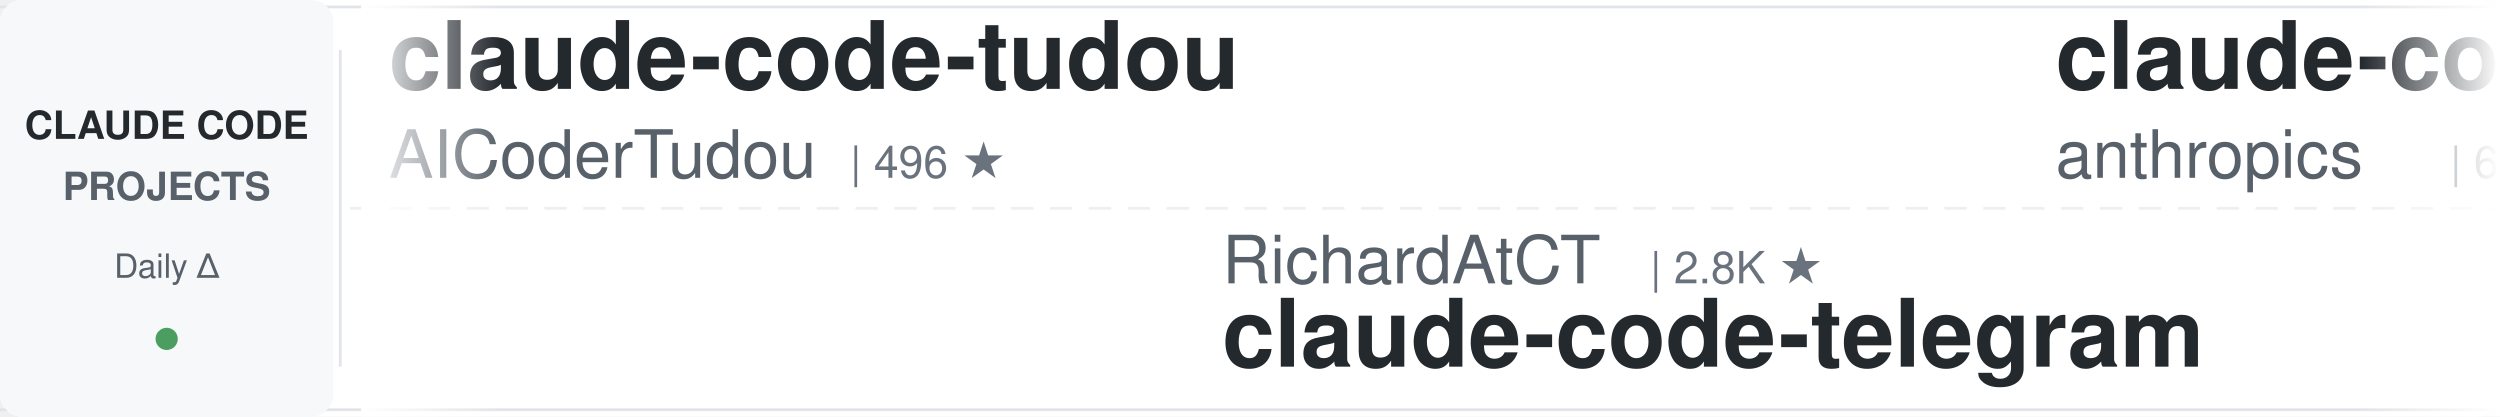
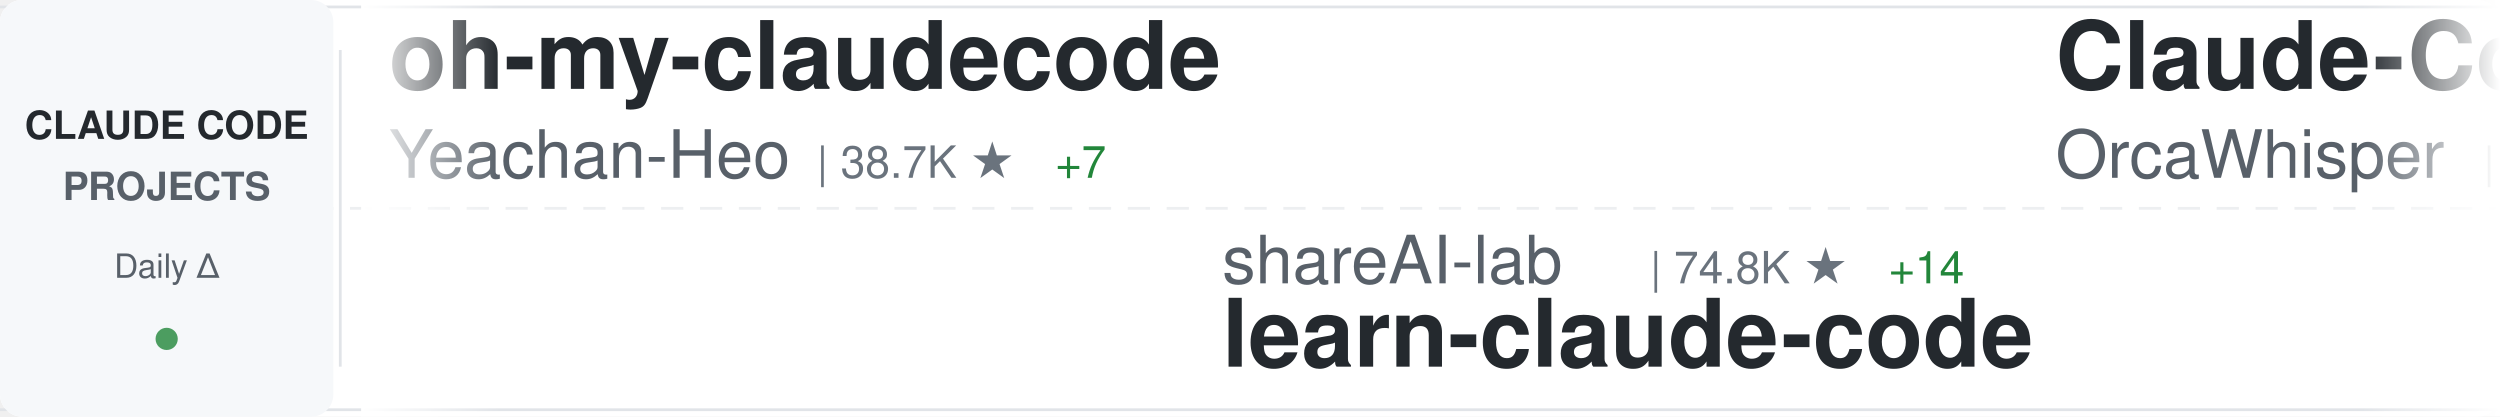
<svg xmlns="http://www.w3.org/2000/svg" width="900" height="150">
  <defs>
    <linearGradient id="awesomeLeftFade" x1="0%" y1="0%" x2="100%" y2="0%">
      <stop offset="0%" style="stop-color:#ffffff;stop-opacity:1" />
      <stop offset="100%" style="stop-color:#ffffff;stop-opacity:0" />
    </linearGradient>
    <linearGradient id="awesomeRightFade" x1="0%" y1="0%" x2="100%" y2="0%">
      <stop offset="0%" style="stop-color:#ffffff;stop-opacity:0" />
      <stop offset="100%" style="stop-color:#ffffff;stop-opacity:1" />
    </linearGradient>
  </defs>
  <rect width="900" height="150" fill="#ffffff" rx="8" />
  <rect x="0" y="2" width="900" height="1" fill="#e1e4e8" />
  <rect x="0" y="147" width="900" height="1" fill="#e1e4e8" />
  <line x1="0" y1="75" x2="900" y2="75" stroke="#e1e4e8" stroke-width="1" stroke-dasharray="8 6" opacity="0.6" />
  <rect x="0" y="0" width="120" height="150" fill="#f6f8fa" rx="8" />
  <text x="60" y="50" font-family="-apple-system, BlinkMacSystemFont, 'Segoe UI', Helvetica, Arial, sans-serif" font-size="14" font-weight="600" fill="#24292e" text-anchor="middle">CLAUDE CODE</text>
  <text x="60" y="72" font-family="-apple-system, BlinkMacSystemFont, 'Segoe UI', Helvetica, Arial, sans-serif" font-size="14" font-weight="600" fill="#586069" text-anchor="middle">PROJECTS</text>
  <text x="60" y="100" font-family="-apple-system, BlinkMacSystemFont, 'Segoe UI', Helvetica, Arial, sans-serif" font-size="12" font-weight="500" fill="#586069" text-anchor="middle">Daily Δ</text>
  <circle cx="60" cy="122" r="4" fill="#22863a" opacity="0.8" />
  <rect x="122" y="18" width="1" height="114" fill="#e1e4e8" />
  <clipPath id="awesomeTickerClip">
    <rect x="130" y="0" width="770" height="150" />
  </clipPath>
  <g clip-path="url(#awesomeTickerClip)">
    <g id="awesomeTickerItems">
      <animateTransform attributeName="transform" attributeType="XML" type="translate" from="0 0" to="-3000 0" dur="54s" repeatCount="indefinite" />
      <g transform="translate(0, 0)">
-         <text x="140" y="32" font-family="-apple-system, BlinkMacSystemFont, 'Segoe UI', Helvetica, Arial, sans-serif" font-size="34" font-weight="600" fill="#24292e">claude-code-tudou</text>
-         <text x="140" y="64" font-family="-apple-system, BlinkMacSystemFont, 'Segoe UI', Helvetica, Arial, sans-serif" font-size="24" font-weight="400" fill="#586069">AICoderTudou</text>
-         <text x="306" y="64" font-family="-apple-system, BlinkMacSystemFont, 'Segoe UI', Helvetica, Arial, sans-serif" font-size="16" font-weight="500" fill="#6a737d">| 496 ★</text>
+         <text x="140" y="32" font-family="-apple-system, BlinkMacSystemFont, 'Segoe UI', Helvetica, Arial, sans-serif" font-size="34" font-weight="600" fill="#24292e">oh-my-claudecode</text>
+         <text x="140" y="64" font-family="-apple-system, BlinkMacSystemFont, 'Segoe UI', Helvetica, Arial, sans-serif" font-size="24" font-weight="400" fill="#586069">Yeachan-Heo</text>
+         <text x="294" y="64" font-family="-apple-system, BlinkMacSystemFont, 'Segoe UI', Helvetica, Arial, sans-serif" font-size="16" font-weight="500" fill="#6a737d">| 38.7K ★</text>
+         <text x="380" y="64" font-family="-apple-system, BlinkMacSystemFont, 'Segoe UI', Helvetica, Arial, sans-serif" font-size="16" font-weight="500" fill="#22863a"> +7</text>
      </g>
      <g transform="translate(300, 0)">
-         <text x="140" y="102" font-family="-apple-system, BlinkMacSystemFont, 'Segoe UI', Helvetica, Arial, sans-serif" font-size="24" font-weight="400" fill="#586069">RichardAtCT</text>
-         <text x="294" y="102" font-family="-apple-system, BlinkMacSystemFont, 'Segoe UI', Helvetica, Arial, sans-serif" font-size="16" font-weight="500" fill="#6a737d">| 2.8K ★</text>
-         <text x="140" y="132" font-family="-apple-system, BlinkMacSystemFont, 'Segoe UI', Helvetica, Arial, sans-serif" font-size="34" font-weight="600" fill="#24292e">claude-code-telegram</text>
+         <text x="140" y="102" font-family="-apple-system, BlinkMacSystemFont, 'Segoe UI', Helvetica, Arial, sans-serif" font-size="24" font-weight="400" fill="#586069">shareAI-lab</text>
+         <text x="294" y="102" font-family="-apple-system, BlinkMacSystemFont, 'Segoe UI', Helvetica, Arial, sans-serif" font-size="16" font-weight="500" fill="#6a737d">| 74.8K ★</text>
+         <text x="380" y="102" font-family="-apple-system, BlinkMacSystemFont, 'Segoe UI', Helvetica, Arial, sans-serif" font-size="16" font-weight="500" fill="#22863a"> +14</text>
+         <text x="140" y="132" font-family="-apple-system, BlinkMacSystemFont, 'Segoe UI', Helvetica, Arial, sans-serif" font-size="34" font-weight="600" fill="#24292e">learn-claude-code</text>
      </g>
      <g transform="translate(600, 0)">
-         <text x="140" y="32" font-family="-apple-system, BlinkMacSystemFont, 'Segoe UI', Helvetica, Arial, sans-serif" font-size="34" font-weight="600" fill="#24292e">claude-code-security-rev...</text>
-         <text x="140" y="64" font-family="-apple-system, BlinkMacSystemFont, 'Segoe UI', Helvetica, Arial, sans-serif" font-size="24" font-weight="400" fill="#586069">anthropics</text>
-         <text x="282" y="64" font-family="-apple-system, BlinkMacSystemFont, 'Segoe UI', Helvetica, Arial, sans-serif" font-size="16" font-weight="500" fill="#6a737d">| 6.0K ★</text>
-         <text x="359" y="64" font-family="-apple-system, BlinkMacSystemFont, 'Segoe UI', Helvetica, Arial, sans-serif" font-size="16" font-weight="500" fill="#22863a"> +3</text>
+         <text x="140" y="32" font-family="-apple-system, BlinkMacSystemFont, 'Segoe UI', Helvetica, Arial, sans-serif" font-size="34" font-weight="600" fill="#24292e">Claude-Code</text>
+         <text x="140" y="64" font-family="-apple-system, BlinkMacSystemFont, 'Segoe UI', Helvetica, Arial, sans-serif" font-size="24" font-weight="400" fill="#586069">OrcaWhisper</text>
+         <text x="294" y="64" font-family="-apple-system, BlinkMacSystemFont, 'Segoe UI', Helvetica, Arial, sans-serif" font-size="16" font-weight="500" fill="#6a737d">| 92 ★</text>
      </g>
      <g transform="translate(900, 0)">
-         <text x="140" y="102" font-family="-apple-system, BlinkMacSystemFont, 'Segoe UI', Helvetica, Arial, sans-serif" font-size="24" font-weight="400" fill="#586069">huangserva</text>
-         <text x="282" y="102" font-family="-apple-system, BlinkMacSystemFont, 'Segoe UI', Helvetica, Arial, sans-serif" font-size="16" font-weight="500" fill="#6a737d">| 622 ★</text>
-         <text x="350" y="102" font-family="-apple-system, BlinkMacSystemFont, 'Segoe UI', Helvetica, Arial, sans-serif" font-size="16" font-weight="500" fill="#22863a"> +1</text>
-         <text x="140" y="132" font-family="-apple-system, BlinkMacSystemFont, 'Segoe UI', Helvetica, Arial, sans-serif" font-size="34" font-weight="600" fill="#24292e">claude-code-cli</text>
+         <text x="140" y="102" font-family="-apple-system, BlinkMacSystemFont, 'Segoe UI', Helvetica, Arial, sans-serif" font-size="24" font-weight="400" fill="#586069">ding113</text>
+         <text x="246" y="102" font-family="-apple-system, BlinkMacSystemFont, 'Segoe UI', Helvetica, Arial, sans-serif" font-size="16" font-weight="500" fill="#6a737d">| 3.3K ★</text>
+         <text x="140" y="132" font-family="-apple-system, BlinkMacSystemFont, 'Segoe UI', Helvetica, Arial, sans-serif" font-size="34" font-weight="600" fill="#24292e">claude-code-hub</text>
      </g>
      <g transform="translate(1200, 0)">
+         <text x="140" y="32" font-family="-apple-system, BlinkMacSystemFont, 'Segoe UI', Helvetica, Arial, sans-serif" font-size="34" font-weight="600" fill="#24292e">Claude-Code-Game-Studios</text>
+         <text x="140" y="64" font-family="-apple-system, BlinkMacSystemFont, 'Segoe UI', Helvetica, Arial, sans-serif" font-size="24" font-weight="400" fill="#586069">Donchitos</text>
+         <text x="270" y="64" font-family="-apple-system, BlinkMacSystemFont, 'Segoe UI', Helvetica, Arial, sans-serif" font-size="16" font-weight="500" fill="#6a737d">| 24.3K ★</text>
+         <text x="356" y="64" font-family="-apple-system, BlinkMacSystemFont, 'Segoe UI', Helvetica, Arial, sans-serif" font-size="16" font-weight="500" fill="#22863a"> +11</text>
+       </g>
+       <g transform="translate(1500, 0)">
+         <text x="140" y="102" font-family="-apple-system, BlinkMacSystemFont, 'Segoe UI', Helvetica, Arial, sans-serif" font-size="24" font-weight="400" fill="#586069">fazxes</text>
+         <text x="234" y="102" font-family="-apple-system, BlinkMacSystemFont, 'Segoe UI', Helvetica, Arial, sans-serif" font-size="16" font-weight="500" fill="#6a737d">| 231 ★</text>
+         <text x="140" y="132" font-family="-apple-system, BlinkMacSystemFont, 'Segoe UI', Helvetica, Arial, sans-serif" font-size="34" font-weight="600" fill="#24292e">Claude-code</text>
+       </g>
+       <g transform="translate(1800, 0)">
+         <text x="140" y="32" font-family="-apple-system, BlinkMacSystemFont, 'Segoe UI', Helvetica, Arial, sans-serif" font-size="34" font-weight="600" fill="#24292e">claude-code-harness</text>
+         <text x="140" y="64" font-family="-apple-system, BlinkMacSystemFont, 'Segoe UI', Helvetica, Arial, sans-serif" font-size="24" font-weight="400" fill="#586069">Chachamaru127</text>
+         <text x="318" y="64" font-family="-apple-system, BlinkMacSystemFont, 'Segoe UI', Helvetica, Arial, sans-serif" font-size="16" font-weight="500" fill="#6a737d">| 3.1K ★</text>
+         <text x="395" y="64" font-family="-apple-system, BlinkMacSystemFont, 'Segoe UI', Helvetica, Arial, sans-serif" font-size="16" font-weight="500" fill="#22863a"> +1</text>
+       </g>
+       <g transform="translate(2100, 0)">
+         <text x="140" y="102" font-family="-apple-system, BlinkMacSystemFont, 'Segoe UI', Helvetica, Arial, sans-serif" font-size="24" font-weight="400" fill="#586069">Yuyz0112</text>
+         <text x="258" y="102" font-family="-apple-system, BlinkMacSystemFont, 'Segoe UI', Helvetica, Arial, sans-serif" font-size="16" font-weight="500" fill="#6a737d">| 2.4K ★</text>
+         <text x="140" y="132" font-family="-apple-system, BlinkMacSystemFont, 'Segoe UI', Helvetica, Arial, sans-serif" font-size="34" font-weight="600" fill="#24292e">claude-code-reverse</text>
+       </g>
+       <g transform="translate(2400, 0)">
        <text x="140" y="32" font-family="-apple-system, BlinkMacSystemFont, 'Segoe UI', Helvetica, Arial, sans-serif" font-size="34" font-weight="600" fill="#24292e">claude-code-router</text>
        <text x="140" y="64" font-family="-apple-system, BlinkMacSystemFont, 'Segoe UI', Helvetica, Arial, sans-serif" font-size="24" font-weight="400" fill="#586069">musistudio</text>
        <text x="282" y="64" font-family="-apple-system, BlinkMacSystemFont, 'Segoe UI', Helvetica, Arial, sans-serif" font-size="16" font-weight="500" fill="#6a737d">| 36.8K ★</text>
-         <text x="368" y="64" font-family="-apple-system, BlinkMacSystemFont, 'Segoe UI', Helvetica, Arial, sans-serif" font-size="16" font-weight="500" fill="#22863a"> +11</text>
-       </g>
-       <g transform="translate(1500, 0)">
-         <text x="140" y="102" font-family="-apple-system, BlinkMacSystemFont, 'Segoe UI', Helvetica, Arial, sans-serif" font-size="24" font-weight="400" fill="#586069">VoltAgent</text>
-         <text x="270" y="102" font-family="-apple-system, BlinkMacSystemFont, 'Segoe UI', Helvetica, Arial, sans-serif" font-size="16" font-weight="500" fill="#6a737d">| 24.5K ★</text>
-         <text x="356" y="102" font-family="-apple-system, BlinkMacSystemFont, 'Segoe UI', Helvetica, Arial, sans-serif" font-size="16" font-weight="500" fill="#22863a"> +4</text>
-         <text x="140" y="132" font-family="-apple-system, BlinkMacSystemFont, 'Segoe UI', Helvetica, Arial, sans-serif" font-size="34" font-weight="600" fill="#24292e">awesome-claude-code-suba...</text>
-       </g>
-       <g transform="translate(1800, 0)">
-         <text x="140" y="32" font-family="-apple-system, BlinkMacSystemFont, 'Segoe UI', Helvetica, Arial, sans-serif" font-size="34" font-weight="600" fill="#24292e">arcads-claude-code</text>
-         <text x="140" y="64" font-family="-apple-system, BlinkMacSystemFont, 'Segoe UI', Helvetica, Arial, sans-serif" font-size="24" font-weight="400" fill="#586069">krusemediallc</text>
-         <text x="318" y="64" font-family="-apple-system, BlinkMacSystemFont, 'Segoe UI', Helvetica, Arial, sans-serif" font-size="16" font-weight="500" fill="#6a737d">| 1.4K ★</text>
-         <text x="395" y="64" font-family="-apple-system, BlinkMacSystemFont, 'Segoe UI', Helvetica, Arial, sans-serif" font-size="16" font-weight="500" fill="#22863a"> +2</text>
-       </g>
-       <g transform="translate(2100, 0)">
-         <text x="140" y="102" font-family="-apple-system, BlinkMacSystemFont, 'Segoe UI', Helvetica, Arial, sans-serif" font-size="24" font-weight="400" fill="#586069">pedrohcgs</text>
-         <text x="270" y="102" font-family="-apple-system, BlinkMacSystemFont, 'Segoe UI', Helvetica, Arial, sans-serif" font-size="16" font-weight="500" fill="#6a737d">| 1.5K ★</text>
-         <text x="140" y="132" font-family="-apple-system, BlinkMacSystemFont, 'Segoe UI', Helvetica, Arial, sans-serif" font-size="34" font-weight="600" fill="#24292e">claude-code-my-workflow</text>
-       </g>
-       <g transform="translate(2400, 0)">
-         <text x="140" y="32" font-family="-apple-system, BlinkMacSystemFont, 'Segoe UI', Helvetica, Arial, sans-serif" font-size="34" font-weight="600" fill="#24292e">claude-code-hub</text>
-         <text x="140" y="64" font-family="-apple-system, BlinkMacSystemFont, 'Segoe UI', Helvetica, Arial, sans-serif" font-size="24" font-weight="400" fill="#586069">ding113</text>
-         <text x="246" y="64" font-family="-apple-system, BlinkMacSystemFont, 'Segoe UI', Helvetica, Arial, sans-serif" font-size="16" font-weight="500" fill="#6a737d">| 3.3K ★</text>
+         <text x="368" y="64" font-family="-apple-system, BlinkMacSystemFont, 'Segoe UI', Helvetica, Arial, sans-serif" font-size="16" font-weight="500" fill="#22863a"> +6</text>
      </g>
      <g transform="translate(2700, 0)">
-         <text x="140" y="102" font-family="-apple-system, BlinkMacSystemFont, 'Segoe UI', Helvetica, Arial, sans-serif" font-size="24" font-weight="400" fill="#586069">disler</text>
-         <text x="234" y="102" font-family="-apple-system, BlinkMacSystemFont, 'Segoe UI', Helvetica, Arial, sans-serif" font-size="16" font-weight="500" fill="#6a737d">| 3.9K ★</text>
-         <text x="140" y="132" font-family="-apple-system, BlinkMacSystemFont, 'Segoe UI', Helvetica, Arial, sans-serif" font-size="34" font-weight="600" fill="#24292e">claude-code-hooks-master...</text>
+         <text x="140" y="102" font-family="-apple-system, BlinkMacSystemFont, 'Segoe UI', Helvetica, Arial, sans-serif" font-size="24" font-weight="400" fill="#586069">digitalsamba</text>
+         <text x="306" y="102" font-family="-apple-system, BlinkMacSystemFont, 'Segoe UI', Helvetica, Arial, sans-serif" font-size="16" font-weight="500" fill="#6a737d">| 2.0K ★</text>
+         <text x="383" y="102" font-family="-apple-system, BlinkMacSystemFont, 'Segoe UI', Helvetica, Arial, sans-serif" font-size="16" font-weight="500" fill="#22863a"> +4</text>
+         <text x="140" y="132" font-family="-apple-system, BlinkMacSystemFont, 'Segoe UI', Helvetica, Arial, sans-serif" font-size="34" font-weight="600" fill="#24292e">claude-code-video-toolki...</text>
      </g>
      <g transform="translate(3000, 0)">
-         <text x="140" y="32" font-family="-apple-system, BlinkMacSystemFont, 'Segoe UI', Helvetica, Arial, sans-serif" font-size="34" font-weight="600" fill="#24292e">claude-code-tudou</text>
-         <text x="140" y="64" font-family="-apple-system, BlinkMacSystemFont, 'Segoe UI', Helvetica, Arial, sans-serif" font-size="24" font-weight="400" fill="#586069">AICoderTudou</text>
-         <text x="306" y="64" font-family="-apple-system, BlinkMacSystemFont, 'Segoe UI', Helvetica, Arial, sans-serif" font-size="16" font-weight="500" fill="#6a737d">| 496 ★</text>
+         <text x="140" y="32" font-family="-apple-system, BlinkMacSystemFont, 'Segoe UI', Helvetica, Arial, sans-serif" font-size="34" font-weight="600" fill="#24292e">oh-my-claudecode</text>
+         <text x="140" y="64" font-family="-apple-system, BlinkMacSystemFont, 'Segoe UI', Helvetica, Arial, sans-serif" font-size="24" font-weight="400" fill="#586069">Yeachan-Heo</text>
+         <text x="294" y="64" font-family="-apple-system, BlinkMacSystemFont, 'Segoe UI', Helvetica, Arial, sans-serif" font-size="16" font-weight="500" fill="#6a737d">| 38.7K ★</text>
+         <text x="380" y="64" font-family="-apple-system, BlinkMacSystemFont, 'Segoe UI', Helvetica, Arial, sans-serif" font-size="16" font-weight="500" fill="#22863a"> +7</text>
      </g>
      <g transform="translate(3300, 0)">
-         <text x="140" y="102" font-family="-apple-system, BlinkMacSystemFont, 'Segoe UI', Helvetica, Arial, sans-serif" font-size="24" font-weight="400" fill="#586069">RichardAtCT</text>
-         <text x="294" y="102" font-family="-apple-system, BlinkMacSystemFont, 'Segoe UI', Helvetica, Arial, sans-serif" font-size="16" font-weight="500" fill="#6a737d">| 2.8K ★</text>
-         <text x="140" y="132" font-family="-apple-system, BlinkMacSystemFont, 'Segoe UI', Helvetica, Arial, sans-serif" font-size="34" font-weight="600" fill="#24292e">claude-code-telegram</text>
+         <text x="140" y="102" font-family="-apple-system, BlinkMacSystemFont, 'Segoe UI', Helvetica, Arial, sans-serif" font-size="24" font-weight="400" fill="#586069">shareAI-lab</text>
+         <text x="294" y="102" font-family="-apple-system, BlinkMacSystemFont, 'Segoe UI', Helvetica, Arial, sans-serif" font-size="16" font-weight="500" fill="#6a737d">| 74.8K ★</text>
+         <text x="380" y="102" font-family="-apple-system, BlinkMacSystemFont, 'Segoe UI', Helvetica, Arial, sans-serif" font-size="16" font-weight="500" fill="#22863a"> +14</text>
+         <text x="140" y="132" font-family="-apple-system, BlinkMacSystemFont, 'Segoe UI', Helvetica, Arial, sans-serif" font-size="34" font-weight="600" fill="#24292e">learn-claude-code</text>
      </g>
      <g transform="translate(3600, 0)">
-         <text x="140" y="32" font-family="-apple-system, BlinkMacSystemFont, 'Segoe UI', Helvetica, Arial, sans-serif" font-size="34" font-weight="600" fill="#24292e">claude-code-security-rev...</text>
-         <text x="140" y="64" font-family="-apple-system, BlinkMacSystemFont, 'Segoe UI', Helvetica, Arial, sans-serif" font-size="24" font-weight="400" fill="#586069">anthropics</text>
-         <text x="282" y="64" font-family="-apple-system, BlinkMacSystemFont, 'Segoe UI', Helvetica, Arial, sans-serif" font-size="16" font-weight="500" fill="#6a737d">| 6.0K ★</text>
-         <text x="359" y="64" font-family="-apple-system, BlinkMacSystemFont, 'Segoe UI', Helvetica, Arial, sans-serif" font-size="16" font-weight="500" fill="#22863a"> +3</text>
+         <text x="140" y="32" font-family="-apple-system, BlinkMacSystemFont, 'Segoe UI', Helvetica, Arial, sans-serif" font-size="34" font-weight="600" fill="#24292e">Claude-Code</text>
+         <text x="140" y="64" font-family="-apple-system, BlinkMacSystemFont, 'Segoe UI', Helvetica, Arial, sans-serif" font-size="24" font-weight="400" fill="#586069">OrcaWhisper</text>
+         <text x="294" y="64" font-family="-apple-system, BlinkMacSystemFont, 'Segoe UI', Helvetica, Arial, sans-serif" font-size="16" font-weight="500" fill="#6a737d">| 92 ★</text>
      </g>
      <g transform="translate(3900, 0)">
-         <text x="140" y="102" font-family="-apple-system, BlinkMacSystemFont, 'Segoe UI', Helvetica, Arial, sans-serif" font-size="24" font-weight="400" fill="#586069">huangserva</text>
-         <text x="282" y="102" font-family="-apple-system, BlinkMacSystemFont, 'Segoe UI', Helvetica, Arial, sans-serif" font-size="16" font-weight="500" fill="#6a737d">| 622 ★</text>
-         <text x="350" y="102" font-family="-apple-system, BlinkMacSystemFont, 'Segoe UI', Helvetica, Arial, sans-serif" font-size="16" font-weight="500" fill="#22863a"> +1</text>
-         <text x="140" y="132" font-family="-apple-system, BlinkMacSystemFont, 'Segoe UI', Helvetica, Arial, sans-serif" font-size="34" font-weight="600" fill="#24292e">claude-code-cli</text>
+         <text x="140" y="102" font-family="-apple-system, BlinkMacSystemFont, 'Segoe UI', Helvetica, Arial, sans-serif" font-size="24" font-weight="400" fill="#586069">ding113</text>
+         <text x="246" y="102" font-family="-apple-system, BlinkMacSystemFont, 'Segoe UI', Helvetica, Arial, sans-serif" font-size="16" font-weight="500" fill="#6a737d">| 3.3K ★</text>
+         <text x="140" y="132" font-family="-apple-system, BlinkMacSystemFont, 'Segoe UI', Helvetica, Arial, sans-serif" font-size="34" font-weight="600" fill="#24292e">claude-code-hub</text>
      </g>
    </g>
  </g>
  <rect x="130" y="0" width="50" height="150" fill="url(#awesomeLeftFade)" />
  <rect x="850" y="0" width="50" height="150" fill="url(#awesomeRightFade)" />
</svg>
